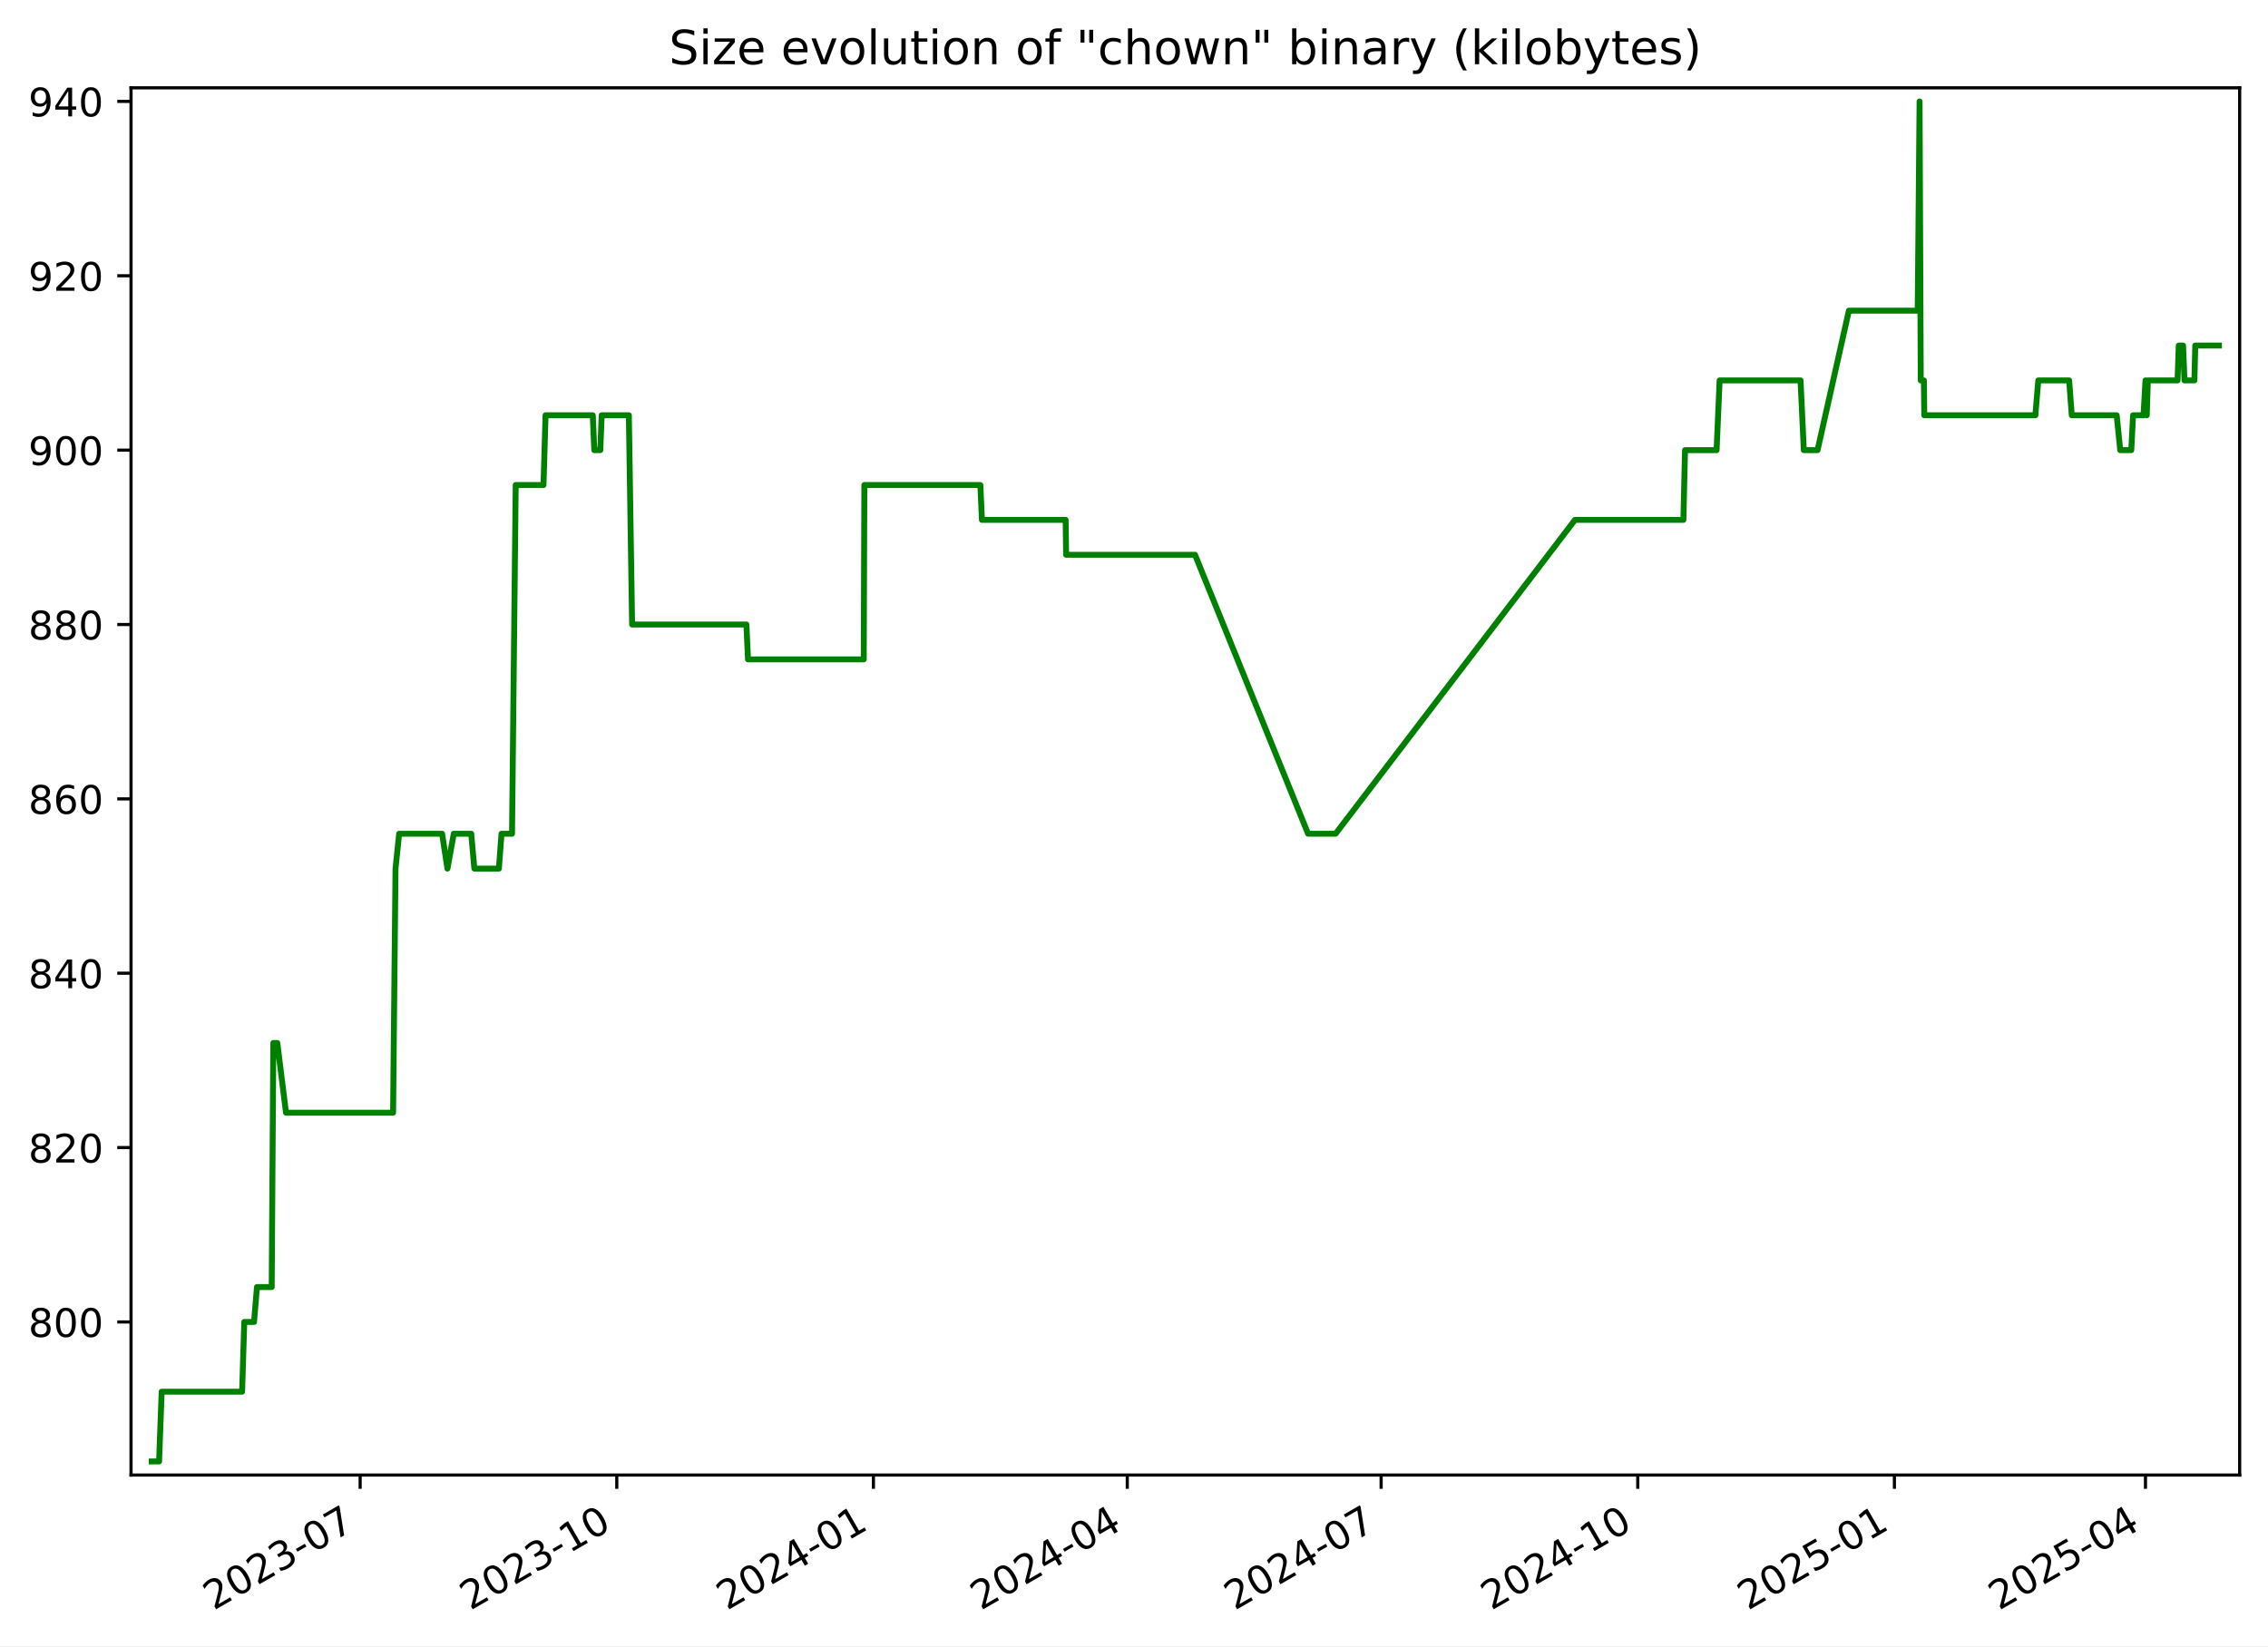
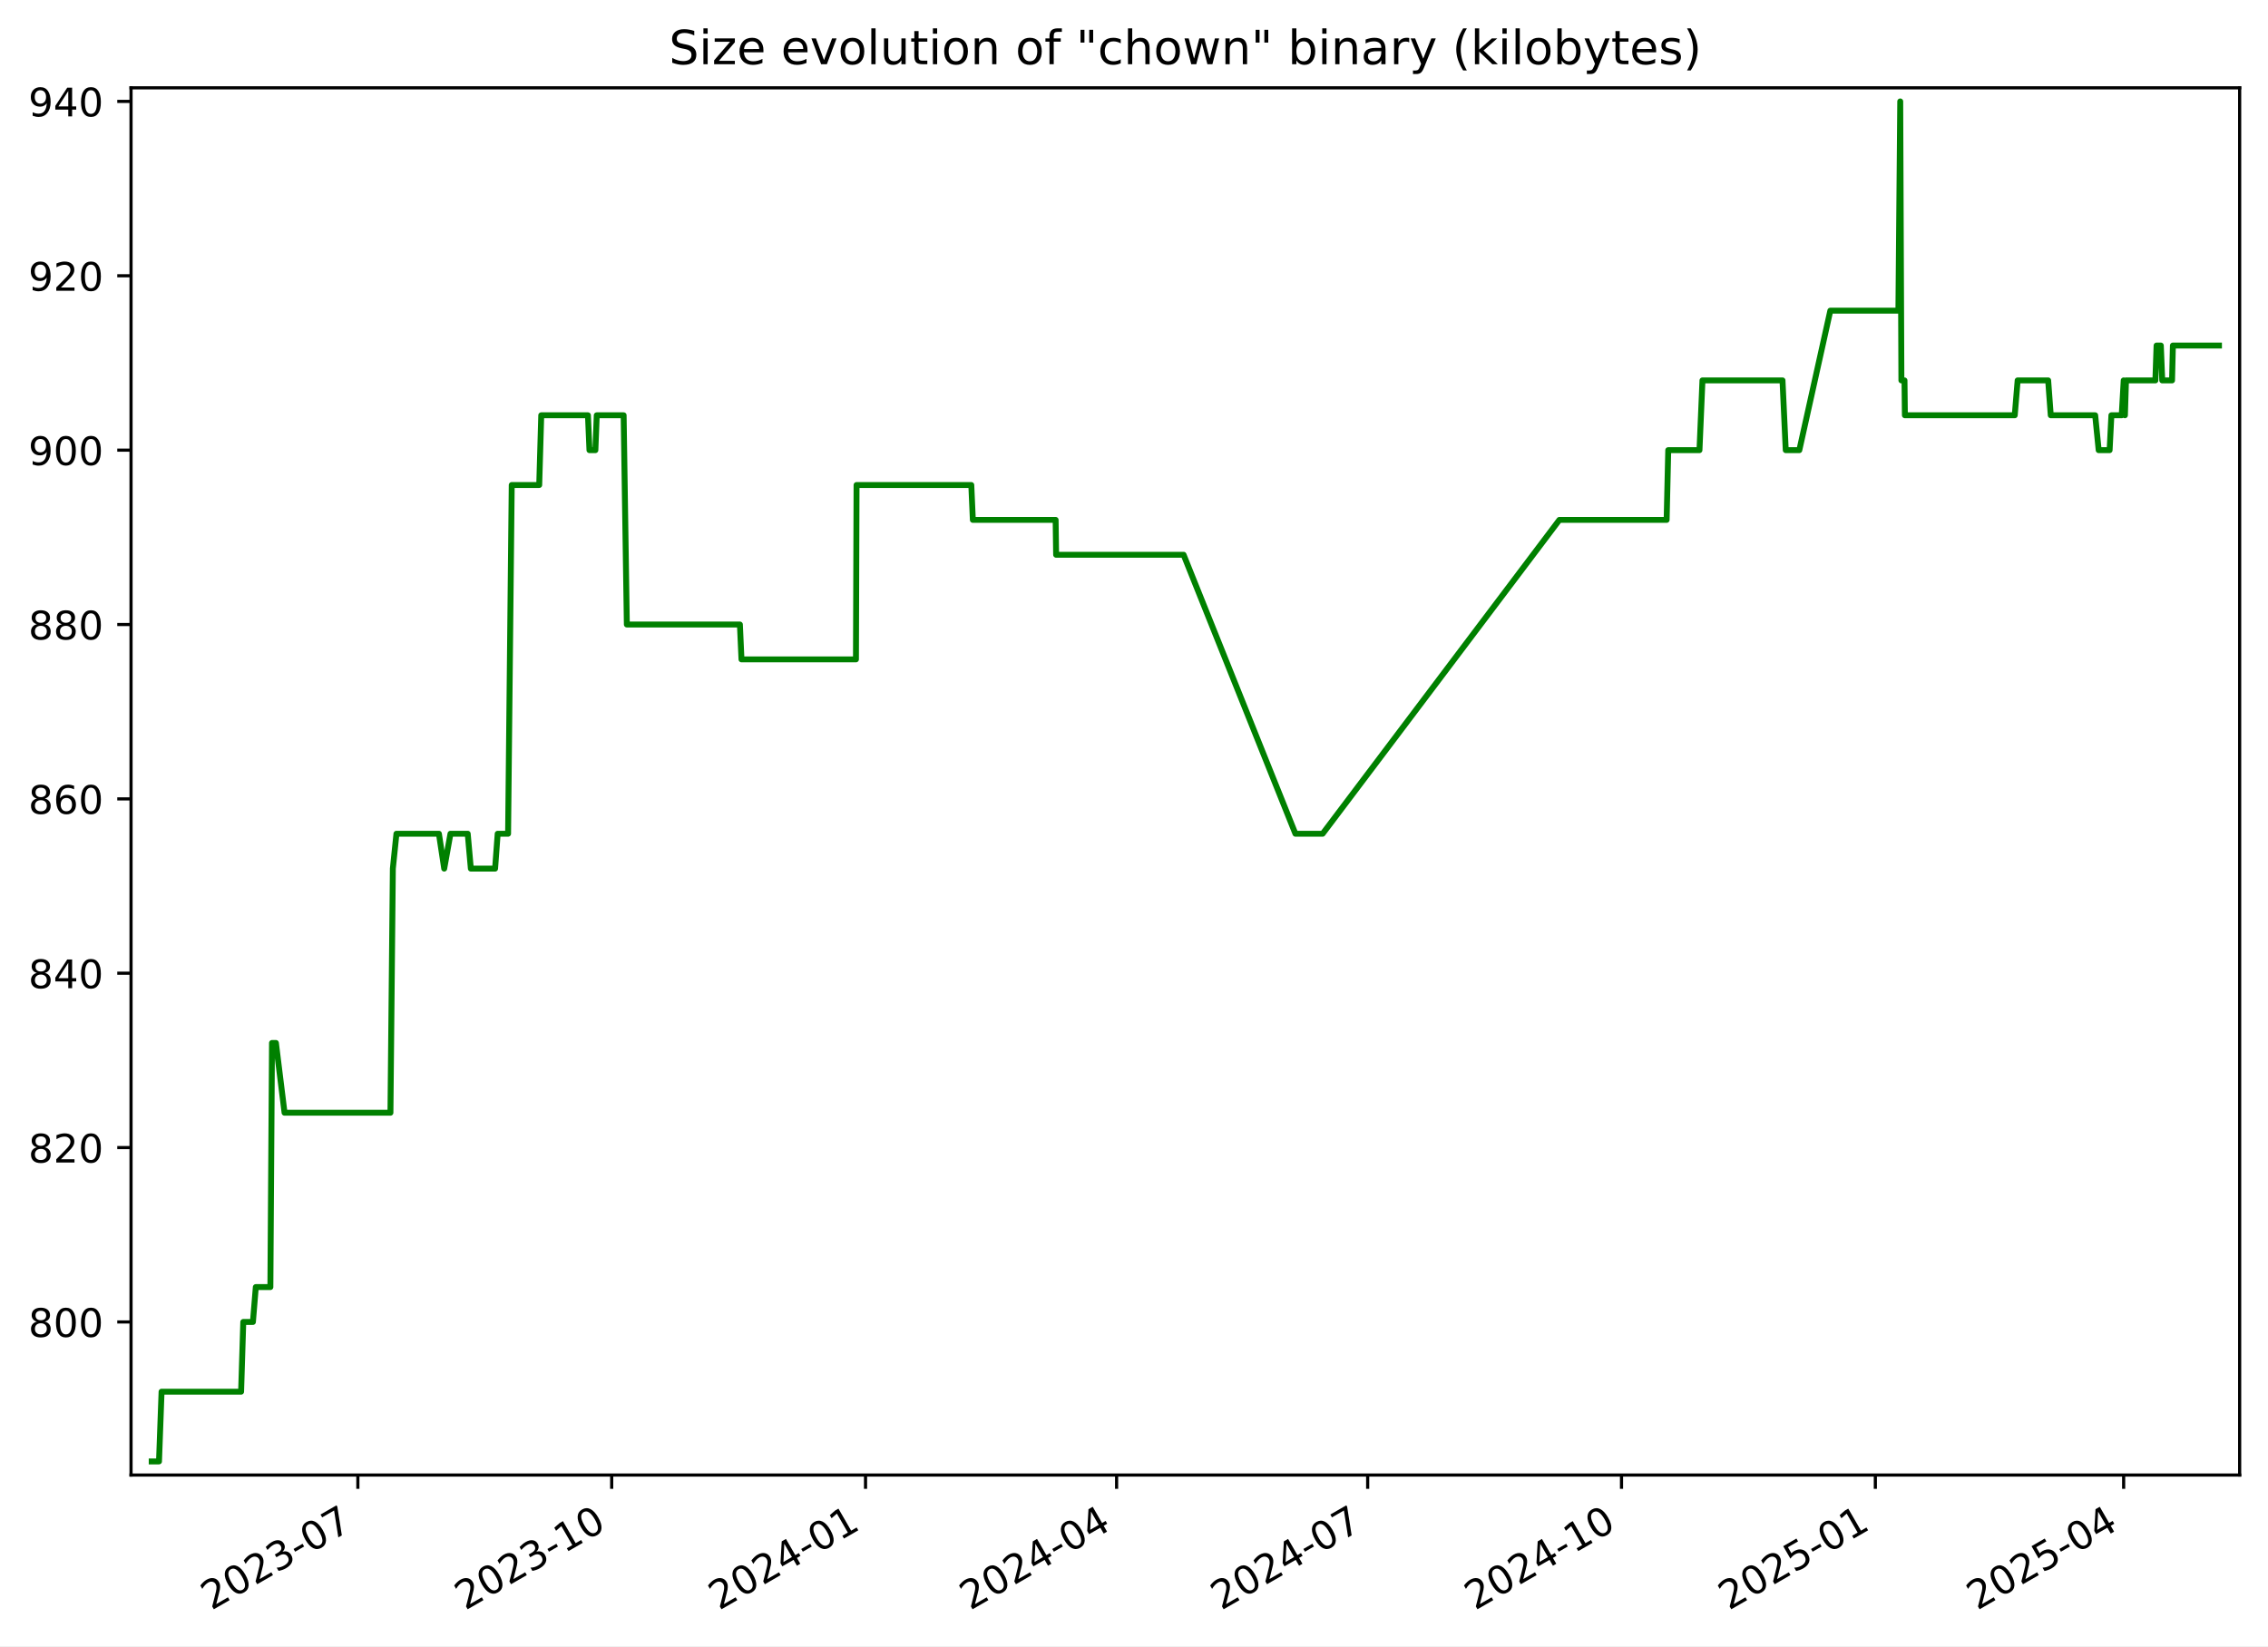
<svg xmlns="http://www.w3.org/2000/svg" xmlns:xlink="http://www.w3.org/1999/xlink" width="576.168pt" height="418.303pt" viewBox="0 0 576.168 418.303" version="1.1">
  <defs>
    <style type="text/css">*{stroke-linejoin: round; stroke-linecap: butt}</style>
  </defs>
  <g id="figure_1">
    <g id="patch_1">
      <path d="M -0 418.303  L 576.168 418.303  L 576.168 0  L -0 0  z " style="fill: #ffffff" />
    </g>
    <g id="axes_1">
      <g id="patch_2">
        <path d="M 33.288 374.83  L 568.967 374.83  L 568.967 22.318  L 33.288 22.318  z " style="fill: #ffffff" />
      </g>
      <g id="matplotlib.axis_1">
        <g id="xtick_1">
          <g id="line2d_1">
            <defs>
-               <path id="m6877cf5c81" d="M 0 0  L 0 3.5  " style="stroke: #000000; stroke-width: 0.8" />
+               <path id="meae7804348" d="M 0 0  L 0 3.5  " style="stroke: #000000; stroke-width: 0.8" />
            </defs>
            <g>
-               <use xlink:href="#m6877cf5c81" x="91.492" y="374.83" style="stroke: #000000; stroke-width: 0.8" />
+               <use xlink:href="#meae7804348" x="90.912" y="374.83" style="stroke: #000000; stroke-width: 0.8" />
            </g>
          </g>
          <g id="text_1">
-             <g transform="translate(54.26676 409.302) rotate(-30) scale(0.1 -0.1)">
+             <g transform="translate(53.6873 409.302) rotate(-30) scale(0.1 -0.1)">
              <defs>
                <path id="DejaVuSans-32" d="M 1228 531  L 3431 531  L 3431 0  L 469 0  L 469 531  Q 828 903 1448 1529  Q 2069 2156 2228 2338  Q 2531 2678 2651 2914  Q 2772 3150 2772 3378  Q 2772 3750 2511 3984  Q 2250 4219 1831 4219  Q 1534 4219 1204 4116  Q 875 4013 500 3803  L 500 4441  Q 881 4594 1212 4672  Q 1544 4750 1819 4750  Q 2544 4750 2975 4387  Q 3406 4025 3406 3419  Q 3406 3131 3298 2873  Q 3191 2616 2906 2266  Q 2828 2175 2409 1742  Q 1991 1309 1228 531  z " transform="scale(0.015625)" />
                <path id="DejaVuSans-30" d="M 2034 4250  Q 1547 4250 1301 3770  Q 1056 3291 1056 2328  Q 1056 1369 1301 889  Q 1547 409 2034 409  Q 2525 409 2770 889  Q 3016 1369 3016 2328  Q 3016 3291 2770 3770  Q 2525 4250 2034 4250  z M 2034 4750  Q 2819 4750 3233 4129  Q 3647 3509 3647 2328  Q 3647 1150 3233 529  Q 2819 -91 2034 -91  Q 1250 -91 836 529  Q 422 1150 422 2328  Q 422 3509 836 4129  Q 1250 4750 2034 4750  z " transform="scale(0.015625)" />
                <path id="DejaVuSans-33" d="M 2597 2516  Q 3050 2419 3304 2112  Q 3559 1806 3559 1356  Q 3559 666 3084 287  Q 2609 -91 1734 -91  Q 1441 -91 1130 -33  Q 819 25 488 141  L 488 750  Q 750 597 1062 519  Q 1375 441 1716 441  Q 2309 441 2620 675  Q 2931 909 2931 1356  Q 2931 1769 2642 2001  Q 2353 2234 1838 2234  L 1294 2234  L 1294 2753  L 1863 2753  Q 2328 2753 2575 2939  Q 2822 3125 2822 3475  Q 2822 3834 2567 4026  Q 2313 4219 1838 4219  Q 1578 4219 1281 4162  Q 984 4106 628 3988  L 628 4550  Q 988 4650 1302 4700  Q 1616 4750 1894 4750  Q 2613 4750 3031 4423  Q 3450 4097 3450 3541  Q 3450 3153 3228 2886  Q 3006 2619 2597 2516  z " transform="scale(0.015625)" />
                <path id="DejaVuSans-2d" d="M 313 2009  L 1997 2009  L 1997 1497  L 313 1497  L 313 2009  z " transform="scale(0.015625)" />
                <path id="DejaVuSans-37" d="M 525 4666  L 3525 4666  L 3525 4397  L 1831 0  L 1172 0  L 2766 4134  L 525 4134  L 525 4666  z " transform="scale(0.015625)" />
              </defs>
              <use xlink:href="#DejaVuSans-32" />
-               <use xlink:href="#DejaVuSans-30" transform="translate(63.62305 0)" />
-               <use xlink:href="#DejaVuSans-32" transform="translate(127.2461 0)" />
-               <use xlink:href="#DejaVuSans-33" transform="translate(190.8691 0)" />
-               <use xlink:href="#DejaVuSans-2d" transform="translate(254.4922 0)" />
-               <use xlink:href="#DejaVuSans-30" transform="translate(290.5762 0)" />
-               <use xlink:href="#DejaVuSans-37" transform="translate(354.1992 0)" />
+               <use xlink:href="#DejaVuSans-30" x="63.623" />
+               <use xlink:href="#DejaVuSans-32" x="127.246" />
+               <use xlink:href="#DejaVuSans-33" x="190.869" />
+               <use xlink:href="#DejaVuSans-2d" x="254.492" />
+               <use xlink:href="#DejaVuSans-30" x="290.576" />
+               <use xlink:href="#DejaVuSans-37" x="354.199" />
            </g>
          </g>
        </g>
        <g id="xtick_2">
          <g id="line2d_2">
            <g>
-               <use xlink:href="#m6877cf5c81" x="156.689" y="374.83" style="stroke: #000000; stroke-width: 0.8" />
+               <use xlink:href="#meae7804348" x="155.396" y="374.83" style="stroke: #000000; stroke-width: 0.8" />
            </g>
          </g>
          <g id="text_2">
-             <g transform="translate(119.4645 409.302) rotate(-30) scale(0.1 -0.1)">
+             <g transform="translate(118.1716 409.302) rotate(-30) scale(0.1 -0.1)">
              <defs>
                <path id="DejaVuSans-31" d="M 794 531  L 1825 531  L 1825 4091  L 703 3866  L 703 4441  L 1819 4666  L 2450 4666  L 2450 531  L 3481 531  L 3481 0  L 794 0  L 794 531  z " transform="scale(0.015625)" />
              </defs>
              <use xlink:href="#DejaVuSans-32" />
-               <use xlink:href="#DejaVuSans-30" transform="translate(63.62305 0)" />
-               <use xlink:href="#DejaVuSans-32" transform="translate(127.2461 0)" />
-               <use xlink:href="#DejaVuSans-33" transform="translate(190.8691 0)" />
-               <use xlink:href="#DejaVuSans-2d" transform="translate(254.4922 0)" />
-               <use xlink:href="#DejaVuSans-31" transform="translate(290.5762 0)" />
-               <use xlink:href="#DejaVuSans-30" transform="translate(354.1992 0)" />
+               <use xlink:href="#DejaVuSans-30" x="63.623" />
+               <use xlink:href="#DejaVuSans-32" x="127.246" />
+               <use xlink:href="#DejaVuSans-33" x="190.869" />
+               <use xlink:href="#DejaVuSans-2d" x="254.492" />
+               <use xlink:href="#DejaVuSans-31" x="290.576" />
+               <use xlink:href="#DejaVuSans-30" x="354.199" />
            </g>
          </g>
        </g>
        <g id="xtick_3">
          <g id="line2d_3">
            <g>
-               <use xlink:href="#m6877cf5c81" x="221.887" y="374.83" style="stroke: #000000; stroke-width: 0.8" />
+               <use xlink:href="#meae7804348" x="219.881" y="374.83" style="stroke: #000000; stroke-width: 0.8" />
            </g>
          </g>
          <g id="text_3">
-             <g transform="translate(184.6623 409.302) rotate(-30) scale(0.1 -0.1)">
+             <g transform="translate(182.6559 409.302) rotate(-30) scale(0.1 -0.1)">
              <defs>
                <path id="DejaVuSans-34" d="M 2419 4116  L 825 1625  L 2419 1625  L 2419 4116  z M 2253 4666  L 3047 4666  L 3047 1625  L 3713 1625  L 3713 1100  L 3047 1100  L 3047 0  L 2419 0  L 2419 1100  L 313 1100  L 313 1709  L 2253 4666  z " transform="scale(0.015625)" />
              </defs>
              <use xlink:href="#DejaVuSans-32" />
-               <use xlink:href="#DejaVuSans-30" transform="translate(63.62305 0)" />
-               <use xlink:href="#DejaVuSans-32" transform="translate(127.2461 0)" />
-               <use xlink:href="#DejaVuSans-34" transform="translate(190.8691 0)" />
-               <use xlink:href="#DejaVuSans-2d" transform="translate(254.4922 0)" />
-               <use xlink:href="#DejaVuSans-30" transform="translate(290.5762 0)" />
-               <use xlink:href="#DejaVuSans-31" transform="translate(354.1992 0)" />
+               <use xlink:href="#DejaVuSans-30" x="63.623" />
+               <use xlink:href="#DejaVuSans-32" x="127.246" />
+               <use xlink:href="#DejaVuSans-34" x="190.869" />
+               <use xlink:href="#DejaVuSans-2d" x="254.492" />
+               <use xlink:href="#DejaVuSans-30" x="290.576" />
+               <use xlink:href="#DejaVuSans-31" x="354.199" />
            </g>
          </g>
        </g>
        <g id="xtick_4">
          <g id="line2d_4">
            <g>
-               <use xlink:href="#m6877cf5c81" x="286.376" y="374.83" style="stroke: #000000; stroke-width: 0.8" />
+               <use xlink:href="#meae7804348" x="283.664" y="374.83" style="stroke: #000000; stroke-width: 0.8" />
            </g>
          </g>
          <g id="text_4">
-             <g transform="translate(249.1513 409.302) rotate(-30) scale(0.1 -0.1)">
-               <use xlink:href="#DejaVuSans-32" />
-               <use xlink:href="#DejaVuSans-30" transform="translate(63.62305 0)" />
-               <use xlink:href="#DejaVuSans-32" transform="translate(127.2461 0)" />
-               <use xlink:href="#DejaVuSans-34" transform="translate(190.8691 0)" />
-               <use xlink:href="#DejaVuSans-2d" transform="translate(254.4922 0)" />
-               <use xlink:href="#DejaVuSans-30" transform="translate(290.5762 0)" />
-               <use xlink:href="#DejaVuSans-34" transform="translate(354.1992 0)" />
+             <g transform="translate(246.4392 409.302) rotate(-30) scale(0.1 -0.1)">
+               <use xlink:href="#DejaVuSans-32" />
+               <use xlink:href="#DejaVuSans-30" x="63.623" />
+               <use xlink:href="#DejaVuSans-32" x="127.246" />
+               <use xlink:href="#DejaVuSans-34" x="190.869" />
+               <use xlink:href="#DejaVuSans-2d" x="254.492" />
+               <use xlink:href="#DejaVuSans-30" x="290.576" />
+               <use xlink:href="#DejaVuSans-34" x="354.199" />
            </g>
          </g>
        </g>
        <g id="xtick_5">
          <g id="line2d_5">
            <g>
-               <use xlink:href="#m6877cf5c81" x="350.865" y="374.83" style="stroke: #000000; stroke-width: 0.8" />
+               <use xlink:href="#meae7804348" x="347.447" y="374.83" style="stroke: #000000; stroke-width: 0.8" />
            </g>
          </g>
          <g id="text_5">
-             <g transform="translate(313.6404 409.302) rotate(-30) scale(0.1 -0.1)">
-               <use xlink:href="#DejaVuSans-32" />
-               <use xlink:href="#DejaVuSans-30" transform="translate(63.62305 0)" />
-               <use xlink:href="#DejaVuSans-32" transform="translate(127.2461 0)" />
-               <use xlink:href="#DejaVuSans-34" transform="translate(190.8691 0)" />
-               <use xlink:href="#DejaVuSans-2d" transform="translate(254.4922 0)" />
-               <use xlink:href="#DejaVuSans-30" transform="translate(290.5762 0)" />
-               <use xlink:href="#DejaVuSans-37" transform="translate(354.1992 0)" />
+             <g transform="translate(310.2226 409.302) rotate(-30) scale(0.1 -0.1)">
+               <use xlink:href="#DejaVuSans-32" />
+               <use xlink:href="#DejaVuSans-30" x="63.623" />
+               <use xlink:href="#DejaVuSans-32" x="127.246" />
+               <use xlink:href="#DejaVuSans-34" x="190.869" />
+               <use xlink:href="#DejaVuSans-2d" x="254.492" />
+               <use xlink:href="#DejaVuSans-30" x="290.576" />
+               <use xlink:href="#DejaVuSans-37" x="354.199" />
            </g>
          </g>
        </g>
        <g id="xtick_6">
          <g id="line2d_6">
            <g>
-               <use xlink:href="#m6877cf5c81" x="416.063" y="374.83" style="stroke: #000000; stroke-width: 0.8" />
+               <use xlink:href="#meae7804348" x="411.932" y="374.83" style="stroke: #000000; stroke-width: 0.8" />
            </g>
          </g>
          <g id="text_6">
-             <g transform="translate(378.8382 409.302) rotate(-30) scale(0.1 -0.1)">
-               <use xlink:href="#DejaVuSans-32" />
-               <use xlink:href="#DejaVuSans-30" transform="translate(63.62305 0)" />
-               <use xlink:href="#DejaVuSans-32" transform="translate(127.2461 0)" />
-               <use xlink:href="#DejaVuSans-34" transform="translate(190.8691 0)" />
-               <use xlink:href="#DejaVuSans-2d" transform="translate(254.4922 0)" />
-               <use xlink:href="#DejaVuSans-31" transform="translate(290.5762 0)" />
-               <use xlink:href="#DejaVuSans-30" transform="translate(354.1992 0)" />
+             <g transform="translate(374.7069 409.302) rotate(-30) scale(0.1 -0.1)">
+               <use xlink:href="#DejaVuSans-32" />
+               <use xlink:href="#DejaVuSans-30" x="63.623" />
+               <use xlink:href="#DejaVuSans-32" x="127.246" />
+               <use xlink:href="#DejaVuSans-34" x="190.869" />
+               <use xlink:href="#DejaVuSans-2d" x="254.492" />
+               <use xlink:href="#DejaVuSans-31" x="290.576" />
+               <use xlink:href="#DejaVuSans-30" x="354.199" />
            </g>
          </g>
        </g>
        <g id="xtick_7">
          <g id="line2d_7">
            <g>
-               <use xlink:href="#m6877cf5c81" x="481.261" y="374.83" style="stroke: #000000; stroke-width: 0.8" />
+               <use xlink:href="#meae7804348" x="476.416" y="374.83" style="stroke: #000000; stroke-width: 0.8" />
            </g>
          </g>
          <g id="text_7">
-             <g transform="translate(444.0359 409.302) rotate(-30) scale(0.1 -0.1)">
+             <g transform="translate(439.1912 409.302) rotate(-30) scale(0.1 -0.1)">
              <defs>
                <path id="DejaVuSans-35" d="M 691 4666  L 3169 4666  L 3169 4134  L 1269 4134  L 1269 2991  Q 1406 3038 1543 3061  Q 1681 3084 1819 3084  Q 2600 3084 3056 2656  Q 3513 2228 3513 1497  Q 3513 744 3044 326  Q 2575 -91 1722 -91  Q 1428 -91 1123 -41  Q 819 9 494 109  L 494 744  Q 775 591 1075 516  Q 1375 441 1709 441  Q 2250 441 2565 725  Q 2881 1009 2881 1497  Q 2881 1984 2565 2268  Q 2250 2553 1709 2553  Q 1456 2553 1204 2497  Q 953 2441 691 2322  L 691 4666  z " transform="scale(0.015625)" />
              </defs>
              <use xlink:href="#DejaVuSans-32" />
-               <use xlink:href="#DejaVuSans-30" transform="translate(63.62305 0)" />
-               <use xlink:href="#DejaVuSans-32" transform="translate(127.2461 0)" />
-               <use xlink:href="#DejaVuSans-35" transform="translate(190.8691 0)" />
-               <use xlink:href="#DejaVuSans-2d" transform="translate(254.4922 0)" />
-               <use xlink:href="#DejaVuSans-30" transform="translate(290.5762 0)" />
-               <use xlink:href="#DejaVuSans-31" transform="translate(354.1992 0)" />
+               <use xlink:href="#DejaVuSans-30" x="63.623" />
+               <use xlink:href="#DejaVuSans-32" x="127.246" />
+               <use xlink:href="#DejaVuSans-35" x="190.869" />
+               <use xlink:href="#DejaVuSans-2d" x="254.492" />
+               <use xlink:href="#DejaVuSans-30" x="290.576" />
+               <use xlink:href="#DejaVuSans-31" x="354.199" />
            </g>
          </g>
        </g>
        <g id="xtick_8">
          <g id="line2d_8">
            <g>
-               <use xlink:href="#m6877cf5c81" x="545.041" y="374.83" style="stroke: #000000; stroke-width: 0.8" />
+               <use xlink:href="#meae7804348" x="539.498" y="374.83" style="stroke: #000000; stroke-width: 0.8" />
            </g>
          </g>
          <g id="text_8">
-             <g transform="translate(507.8163 409.302) rotate(-30) scale(0.1 -0.1)">
-               <use xlink:href="#DejaVuSans-32" />
-               <use xlink:href="#DejaVuSans-30" transform="translate(63.62305 0)" />
-               <use xlink:href="#DejaVuSans-32" transform="translate(127.2461 0)" />
-               <use xlink:href="#DejaVuSans-35" transform="translate(190.8691 0)" />
-               <use xlink:href="#DejaVuSans-2d" transform="translate(254.4922 0)" />
-               <use xlink:href="#DejaVuSans-30" transform="translate(290.5762 0)" />
-               <use xlink:href="#DejaVuSans-34" transform="translate(354.1992 0)" />
+             <g transform="translate(502.2736 409.302) rotate(-30) scale(0.1 -0.1)">
+               <use xlink:href="#DejaVuSans-32" />
+               <use xlink:href="#DejaVuSans-30" x="63.623" />
+               <use xlink:href="#DejaVuSans-32" x="127.246" />
+               <use xlink:href="#DejaVuSans-35" x="190.869" />
+               <use xlink:href="#DejaVuSans-2d" x="254.492" />
+               <use xlink:href="#DejaVuSans-30" x="290.576" />
+               <use xlink:href="#DejaVuSans-34" x="354.199" />
            </g>
          </g>
        </g>
      </g>
      <g id="matplotlib.axis_2">
        <g id="ytick_1">
          <g id="line2d_9">
            <defs>
-               <path id="mb7f93734bf" d="M 0 0  L -3.5 0  " style="stroke: #000000; stroke-width: 0.8" />
+               <path id="m759aba81e3" d="M 0 0  L -3.5 0  " style="stroke: #000000; stroke-width: 0.8" />
            </defs>
            <g>
-               <use xlink:href="#mb7f93734bf" x="33.288" y="335.928" style="stroke: #000000; stroke-width: 0.8" />
+               <use xlink:href="#m759aba81e3" x="33.288" y="335.928" style="stroke: #000000; stroke-width: 0.8" />
            </g>
          </g>
          <g id="text_9">
            <g transform="translate(7.2 339.7272) scale(0.1 -0.1)">
              <defs>
                <path id="DejaVuSans-38" d="M 2034 2216  Q 1584 2216 1326 1975  Q 1069 1734 1069 1313  Q 1069 891 1326 650  Q 1584 409 2034 409  Q 2484 409 2743 651  Q 3003 894 3003 1313  Q 3003 1734 2745 1975  Q 2488 2216 2034 2216  z M 1403 2484  Q 997 2584 770 2862  Q 544 3141 544 3541  Q 544 4100 942 4425  Q 1341 4750 2034 4750  Q 2731 4750 3128 4425  Q 3525 4100 3525 3541  Q 3525 3141 3298 2862  Q 3072 2584 2669 2484  Q 3125 2378 3379 2068  Q 3634 1759 3634 1313  Q 3634 634 3220 271  Q 2806 -91 2034 -91  Q 1263 -91 848 271  Q 434 634 434 1313  Q 434 1759 690 2068  Q 947 2378 1403 2484  z M 1172 3481  Q 1172 3119 1398 2916  Q 1625 2713 2034 2713  Q 2441 2713 2670 2916  Q 2900 3119 2900 3481  Q 2900 3844 2670 4047  Q 2441 4250 2034 4250  Q 1625 4250 1398 4047  Q 1172 3844 1172 3481  z " transform="scale(0.015625)" />
              </defs>
              <use xlink:href="#DejaVuSans-38" />
-               <use xlink:href="#DejaVuSans-30" transform="translate(63.62305 0)" />
-               <use xlink:href="#DejaVuSans-30" transform="translate(127.2461 0)" />
+               <use xlink:href="#DejaVuSans-30" x="63.623" />
+               <use xlink:href="#DejaVuSans-30" x="127.246" />
            </g>
          </g>
        </g>
        <g id="ytick_2">
          <g id="line2d_10">
            <g>
-               <use xlink:href="#mb7f93734bf" x="33.288" y="291.62" style="stroke: #000000; stroke-width: 0.8" />
+               <use xlink:href="#m759aba81e3" x="33.288" y="291.62" style="stroke: #000000; stroke-width: 0.8" />
            </g>
          </g>
          <g id="text_10">
            <g transform="translate(7.2 295.4195) scale(0.1 -0.1)">
              <use xlink:href="#DejaVuSans-38" />
-               <use xlink:href="#DejaVuSans-32" transform="translate(63.62305 0)" />
-               <use xlink:href="#DejaVuSans-30" transform="translate(127.2461 0)" />
+               <use xlink:href="#DejaVuSans-32" x="63.623" />
+               <use xlink:href="#DejaVuSans-30" x="127.246" />
            </g>
          </g>
        </g>
        <g id="ytick_3">
          <g id="line2d_11">
            <g>
-               <use xlink:href="#mb7f93734bf" x="33.288" y="247.313" style="stroke: #000000; stroke-width: 0.8" />
+               <use xlink:href="#m759aba81e3" x="33.288" y="247.313" style="stroke: #000000; stroke-width: 0.8" />
            </g>
          </g>
          <g id="text_11">
            <g transform="translate(7.2 251.1118) scale(0.1 -0.1)">
              <use xlink:href="#DejaVuSans-38" />
-               <use xlink:href="#DejaVuSans-34" transform="translate(63.62305 0)" />
-               <use xlink:href="#DejaVuSans-30" transform="translate(127.2461 0)" />
+               <use xlink:href="#DejaVuSans-34" x="63.623" />
+               <use xlink:href="#DejaVuSans-30" x="127.246" />
            </g>
          </g>
        </g>
        <g id="ytick_4">
          <g id="line2d_12">
            <g>
-               <use xlink:href="#mb7f93734bf" x="33.288" y="203.005" style="stroke: #000000; stroke-width: 0.8" />
+               <use xlink:href="#m759aba81e3" x="33.288" y="203.005" style="stroke: #000000; stroke-width: 0.8" />
            </g>
          </g>
          <g id="text_12">
            <g transform="translate(7.2 206.8041) scale(0.1 -0.1)">
              <defs>
                <path id="DejaVuSans-36" d="M 2113 2584  Q 1688 2584 1439 2293  Q 1191 2003 1191 1497  Q 1191 994 1439 701  Q 1688 409 2113 409  Q 2538 409 2786 701  Q 3034 994 3034 1497  Q 3034 2003 2786 2293  Q 2538 2584 2113 2584  z M 3366 4563  L 3366 3988  Q 3128 4100 2886 4159  Q 2644 4219 2406 4219  Q 1781 4219 1451 3797  Q 1122 3375 1075 2522  Q 1259 2794 1537 2939  Q 1816 3084 2150 3084  Q 2853 3084 3261 2657  Q 3669 2231 3669 1497  Q 3669 778 3244 343  Q 2819 -91 2113 -91  Q 1303 -91 875 529  Q 447 1150 447 2328  Q 447 3434 972 4092  Q 1497 4750 2381 4750  Q 2619 4750 2861 4703  Q 3103 4656 3366 4563  z " transform="scale(0.015625)" />
              </defs>
              <use xlink:href="#DejaVuSans-38" />
-               <use xlink:href="#DejaVuSans-36" transform="translate(63.62305 0)" />
-               <use xlink:href="#DejaVuSans-30" transform="translate(127.2461 0)" />
+               <use xlink:href="#DejaVuSans-36" x="63.623" />
+               <use xlink:href="#DejaVuSans-30" x="127.246" />
            </g>
          </g>
        </g>
        <g id="ytick_5">
          <g id="line2d_13">
            <g>
-               <use xlink:href="#mb7f93734bf" x="33.288" y="158.697" style="stroke: #000000; stroke-width: 0.8" />
+               <use xlink:href="#m759aba81e3" x="33.288" y="158.697" style="stroke: #000000; stroke-width: 0.8" />
            </g>
          </g>
          <g id="text_13">
            <g transform="translate(7.2 162.4964) scale(0.1 -0.1)">
              <use xlink:href="#DejaVuSans-38" />
-               <use xlink:href="#DejaVuSans-38" transform="translate(63.62305 0)" />
-               <use xlink:href="#DejaVuSans-30" transform="translate(127.2461 0)" />
+               <use xlink:href="#DejaVuSans-38" x="63.623" />
+               <use xlink:href="#DejaVuSans-30" x="127.246" />
            </g>
          </g>
        </g>
        <g id="ytick_6">
          <g id="line2d_14">
            <g>
-               <use xlink:href="#mb7f93734bf" x="33.288" y="114.39" style="stroke: #000000; stroke-width: 0.8" />
+               <use xlink:href="#m759aba81e3" x="33.288" y="114.39" style="stroke: #000000; stroke-width: 0.8" />
            </g>
          </g>
          <g id="text_14">
            <g transform="translate(7.2 118.1887) scale(0.1 -0.1)">
              <defs>
                <path id="DejaVuSans-39" d="M 703 97  L 703 672  Q 941 559 1184 500  Q 1428 441 1663 441  Q 2288 441 2617 861  Q 2947 1281 2994 2138  Q 2813 1869 2534 1725  Q 2256 1581 1919 1581  Q 1219 1581 811 2004  Q 403 2428 403 3163  Q 403 3881 828 4315  Q 1253 4750 1959 4750  Q 2769 4750 3195 4129  Q 3622 3509 3622 2328  Q 3622 1225 3098 567  Q 2575 -91 1691 -91  Q 1453 -91 1209 -44  Q 966 3 703 97  z M 1959 2075  Q 2384 2075 2632 2365  Q 2881 2656 2881 3163  Q 2881 3666 2632 3958  Q 2384 4250 1959 4250  Q 1534 4250 1286 3958  Q 1038 3666 1038 3163  Q 1038 2656 1286 2365  Q 1534 2075 1959 2075  z " transform="scale(0.015625)" />
              </defs>
              <use xlink:href="#DejaVuSans-39" />
-               <use xlink:href="#DejaVuSans-30" transform="translate(63.62305 0)" />
-               <use xlink:href="#DejaVuSans-30" transform="translate(127.2461 0)" />
+               <use xlink:href="#DejaVuSans-30" x="63.623" />
+               <use xlink:href="#DejaVuSans-30" x="127.246" />
            </g>
          </g>
        </g>
        <g id="ytick_7">
          <g id="line2d_15">
            <g>
-               <use xlink:href="#mb7f93734bf" x="33.288" y="70.082" style="stroke: #000000; stroke-width: 0.8" />
+               <use xlink:href="#m759aba81e3" x="33.288" y="70.082" style="stroke: #000000; stroke-width: 0.8" />
            </g>
          </g>
          <g id="text_15">
            <g transform="translate(7.2 73.88104) scale(0.1 -0.1)">
              <use xlink:href="#DejaVuSans-39" />
-               <use xlink:href="#DejaVuSans-32" transform="translate(63.62305 0)" />
-               <use xlink:href="#DejaVuSans-30" transform="translate(127.2461 0)" />
+               <use xlink:href="#DejaVuSans-32" x="63.623" />
+               <use xlink:href="#DejaVuSans-30" x="127.246" />
            </g>
          </g>
        </g>
        <g id="ytick_8">
          <g id="line2d_16">
            <g>
-               <use xlink:href="#mb7f93734bf" x="33.288" y="25.774" style="stroke: #000000; stroke-width: 0.8" />
+               <use xlink:href="#m759aba81e3" x="33.288" y="25.774" style="stroke: #000000; stroke-width: 0.8" />
            </g>
          </g>
          <g id="text_16">
            <g transform="translate(7.2 29.57334) scale(0.1 -0.1)">
              <use xlink:href="#DejaVuSans-39" />
-               <use xlink:href="#DejaVuSans-34" transform="translate(63.62305 0)" />
-               <use xlink:href="#DejaVuSans-30" transform="translate(127.2461 0)" />
+               <use xlink:href="#DejaVuSans-34" x="63.623" />
+               <use xlink:href="#DejaVuSans-30" x="127.246" />
            </g>
          </g>
        </g>
      </g>
      <g id="line2d_17">
-         <path d="M 38.539 371.374  L 40.415 371.374  L 41.071 353.651  L 61.503 353.651  L 62.059 335.928  L 64.541 335.928  L 65.278 327.066  L 69.022 327.066  L 69.437 265.036  L 70.449 265.036  L 72.658 282.759  L 99.861 282.759  L 100.478 220.728  L 101.4 211.866  L 112.312 211.866  L 113.67 220.728  L 115.277 211.866  L 119.71 211.866  L 120.511 220.728  L 126.741 220.728  L 127.405 211.866  L 130.078 211.866  L 131.011 123.251  L 138.073 123.251  L 138.593 105.528  L 150.59 105.528  L 150.976 114.39  L 152.5 114.39  L 152.851 105.528  L 159.758 105.528  L 160.58 158.697  L 189.62 158.697  L 190.026 167.559  L 219.428 167.559  L 219.581 123.251  L 249.054 123.251  L 249.452 132.113  L 270.716 132.113  L 270.842 140.974  L 303.583 140.974  L 332.306 211.866  L 339.295 211.866  L 400.107 132.113  L 427.654 132.113  L 428.067 114.39  L 436.089 114.39  L 436.855 96.666  L 457.415 96.666  L 458.247 114.39  L 461.736 114.39  L 469.696 78.943  L 487.182 78.943  L 487.655 25.774  L 487.952 96.666  L 488.75 96.666  L 488.851 105.528  L 517.069 105.528  L 517.813 96.666  L 525.65 96.666  L 526.317 105.528  L 537.73 105.528  L 538.626 114.39  L 541.436 114.39  L 541.891 105.528  L 544.542 105.528  L 545.053 96.666  L 545.368 105.528  L 545.641 96.666  L 553.19 96.666  L 553.496 87.805  L 554.591 87.805  L 554.952 96.666  L 557.472 96.666  L 557.689 87.805  L 563.716 87.805  L 563.716 87.805  " clip-path="url(#p3b1dabe784)" style="fill: none; stroke: #008000; stroke-width: 1.5; stroke-linecap: square" />
+         <path d="M 38.539 371.374  L 40.395 371.374  L 41.044 353.651  L 61.251 353.651  L 61.802 335.928  L 64.256 335.928  L 64.985 327.066  L 68.688 327.066  L 69.098 265.036  L 70.1 265.036  L 72.285 282.759  L 99.19 282.759  L 99.8 220.728  L 100.712 211.866  L 111.505 211.866  L 112.848 220.728  L 114.437 211.866  L 118.822 211.866  L 119.614 220.728  L 125.775 220.728  L 126.432 211.866  L 129.076 211.866  L 129.999 123.251  L 136.984 123.251  L 137.498 105.528  L 149.364 105.528  L 149.746 114.39  L 151.253 114.39  L 151.6 105.528  L 158.432 105.528  L 159.244 158.697  L 187.967 158.697  L 188.368 167.559  L 217.448 167.559  L 217.6 123.251  L 246.751 123.251  L 247.144 132.113  L 268.176 132.113  L 268.3 140.974  L 300.683 140.974  L 329.092 211.866  L 336.003 211.866  L 396.151 132.113  L 423.396 132.113  L 423.804 114.39  L 431.739 114.39  L 432.496 96.666  L 452.832 96.666  L 453.654 114.39  L 457.105 114.39  L 464.978 78.943  L 482.272 78.943  L 482.74 25.774  L 483.034 96.666  L 483.824 96.666  L 483.923 105.528  L 511.832 105.528  L 512.568 96.666  L 520.32 96.666  L 520.979 105.528  L 532.267 105.528  L 533.153 114.39  L 535.933 114.39  L 536.383 105.528  L 539.005 105.528  L 539.51 96.666  L 539.822 105.528  L 540.092 96.666  L 547.558 96.666  L 547.861 87.805  L 548.944 87.805  L 549.301 96.666  L 551.793 96.666  L 552.007 87.805  L 563.716 87.805  L 563.716 87.805  " clip-path="url(#p98e0bbd3e7)" style="fill: none; stroke: #008000; stroke-width: 1.5; stroke-linecap: square" />
      </g>
      <g id="patch_3">
        <path d="M 33.288 374.83  L 33.288 22.318  " style="fill: none; stroke: #000000; stroke-width: 0.8; stroke-linejoin: miter; stroke-linecap: square" />
      </g>
      <g id="patch_4">
        <path d="M 568.967 374.83  L 568.967 22.318  " style="fill: none; stroke: #000000; stroke-width: 0.8; stroke-linejoin: miter; stroke-linecap: square" />
      </g>
      <g id="patch_5">
        <path d="M 33.288 374.83  L 568.967 374.83  " style="fill: none; stroke: #000000; stroke-width: 0.8; stroke-linejoin: miter; stroke-linecap: square" />
      </g>
      <g id="patch_6">
        <path d="M 33.288 22.318  L 568.967 22.318  " style="fill: none; stroke: #000000; stroke-width: 0.8; stroke-linejoin: miter; stroke-linecap: square" />
      </g>
      <g id="text_17">
        <g transform="translate(169.9497 16.31812) scale(0.12 -0.12)">
          <defs>
            <path id="DejaVuSans-53" d="M 3425 4513  L 3425 3897  Q 3066 4069 2747 4153  Q 2428 4238 2131 4238  Q 1616 4238 1336 4038  Q 1056 3838 1056 3469  Q 1056 3159 1242 3001  Q 1428 2844 1947 2747  L 2328 2669  Q 3034 2534 3370 2195  Q 3706 1856 3706 1288  Q 3706 609 3251 259  Q 2797 -91 1919 -91  Q 1588 -91 1214 -16  Q 841 59 441 206  L 441 856  Q 825 641 1194 531  Q 1563 422 1919 422  Q 2459 422 2753 634  Q 3047 847 3047 1241  Q 3047 1584 2836 1778  Q 2625 1972 2144 2069  L 1759 2144  Q 1053 2284 737 2584  Q 422 2884 422 3419  Q 422 4038 858 4394  Q 1294 4750 2059 4750  Q 2388 4750 2728 4690  Q 3069 4631 3425 4513  z " transform="scale(0.015625)" />
            <path id="DejaVuSans-69" d="M 603 3500  L 1178 3500  L 1178 0  L 603 0  L 603 3500  z M 603 4863  L 1178 4863  L 1178 4134  L 603 4134  L 603 4863  z " transform="scale(0.015625)" />
            <path id="DejaVuSans-7a" d="M 353 3500  L 3084 3500  L 3084 2975  L 922 459  L 3084 459  L 3084 0  L 275 0  L 275 525  L 2438 3041  L 353 3041  L 353 3500  z " transform="scale(0.015625)" />
            <path id="DejaVuSans-65" d="M 3597 1894  L 3597 1613  L 953 1613  Q 991 1019 1311 708  Q 1631 397 2203 397  Q 2534 397 2845 478  Q 3156 559 3463 722  L 3463 178  Q 3153 47 2828 -22  Q 2503 -91 2169 -91  Q 1331 -91 842 396  Q 353 884 353 1716  Q 353 2575 817 3079  Q 1281 3584 2069 3584  Q 2775 3584 3186 3129  Q 3597 2675 3597 1894  z M 3022 2063  Q 3016 2534 2758 2815  Q 2500 3097 2075 3097  Q 1594 3097 1305 2825  Q 1016 2553 972 2059  L 3022 2063  z " transform="scale(0.015625)" />
            <path id="DejaVuSans-20" transform="scale(0.015625)" />
            <path id="DejaVuSans-76" d="M 191 3500  L 800 3500  L 1894 563  L 2988 3500  L 3597 3500  L 2284 0  L 1503 0  L 191 3500  z " transform="scale(0.015625)" />
            <path id="DejaVuSans-6f" d="M 1959 3097  Q 1497 3097 1228 2736  Q 959 2375 959 1747  Q 959 1119 1226 758  Q 1494 397 1959 397  Q 2419 397 2687 759  Q 2956 1122 2956 1747  Q 2956 2369 2687 2733  Q 2419 3097 1959 3097  z M 1959 3584  Q 2709 3584 3137 3096  Q 3566 2609 3566 1747  Q 3566 888 3137 398  Q 2709 -91 1959 -91  Q 1206 -91 779 398  Q 353 888 353 1747  Q 353 2609 779 3096  Q 1206 3584 1959 3584  z " transform="scale(0.015625)" />
            <path id="DejaVuSans-6c" d="M 603 4863  L 1178 4863  L 1178 0  L 603 0  L 603 4863  z " transform="scale(0.015625)" />
            <path id="DejaVuSans-75" d="M 544 1381  L 544 3500  L 1119 3500  L 1119 1403  Q 1119 906 1312 657  Q 1506 409 1894 409  Q 2359 409 2629 706  Q 2900 1003 2900 1516  L 2900 3500  L 3475 3500  L 3475 0  L 2900 0  L 2900 538  Q 2691 219 2414 64  Q 2138 -91 1772 -91  Q 1169 -91 856 284  Q 544 659 544 1381  z M 1991 3584  L 1991 3584  z " transform="scale(0.015625)" />
            <path id="DejaVuSans-74" d="M 1172 4494  L 1172 3500  L 2356 3500  L 2356 3053  L 1172 3053  L 1172 1153  Q 1172 725 1289 603  Q 1406 481 1766 481  L 2356 481  L 2356 0  L 1766 0  Q 1100 0 847 248  Q 594 497 594 1153  L 594 3053  L 172 3053  L 172 3500  L 594 3500  L 594 4494  L 1172 4494  z " transform="scale(0.015625)" />
            <path id="DejaVuSans-6e" d="M 3513 2113  L 3513 0  L 2938 0  L 2938 2094  Q 2938 2591 2744 2837  Q 2550 3084 2163 3084  Q 1697 3084 1428 2787  Q 1159 2491 1159 1978  L 1159 0  L 581 0  L 581 3500  L 1159 3500  L 1159 2956  Q 1366 3272 1645 3428  Q 1925 3584 2291 3584  Q 2894 3584 3203 3211  Q 3513 2838 3513 2113  z " transform="scale(0.015625)" />
            <path id="DejaVuSans-66" d="M 2375 4863  L 2375 4384  L 1825 4384  Q 1516 4384 1395 4259  Q 1275 4134 1275 3809  L 1275 3500  L 2222 3500  L 2222 3053  L 1275 3053  L 1275 0  L 697 0  L 697 3053  L 147 3053  L 147 3500  L 697 3500  L 697 3744  Q 697 4328 969 4595  Q 1241 4863 1831 4863  L 2375 4863  z " transform="scale(0.015625)" />
            <path id="DejaVuSans-22" d="M 1147 4666  L 1147 2931  L 616 2931  L 616 4666  L 1147 4666  z M 2328 4666  L 2328 2931  L 1797 2931  L 1797 4666  L 2328 4666  z " transform="scale(0.015625)" />
            <path id="DejaVuSans-63" d="M 3122 3366  L 3122 2828  Q 2878 2963 2633 3030  Q 2388 3097 2138 3097  Q 1578 3097 1268 2742  Q 959 2388 959 1747  Q 959 1106 1268 751  Q 1578 397 2138 397  Q 2388 397 2633 464  Q 2878 531 3122 666  L 3122 134  Q 2881 22 2623 -34  Q 2366 -91 2075 -91  Q 1284 -91 818 406  Q 353 903 353 1747  Q 353 2603 823 3093  Q 1294 3584 2113 3584  Q 2378 3584 2631 3529  Q 2884 3475 3122 3366  z " transform="scale(0.015625)" />
            <path id="DejaVuSans-68" d="M 3513 2113  L 3513 0  L 2938 0  L 2938 2094  Q 2938 2591 2744 2837  Q 2550 3084 2163 3084  Q 1697 3084 1428 2787  Q 1159 2491 1159 1978  L 1159 0  L 581 0  L 581 4863  L 1159 4863  L 1159 2956  Q 1366 3272 1645 3428  Q 1925 3584 2291 3584  Q 2894 3584 3203 3211  Q 3513 2838 3513 2113  z " transform="scale(0.015625)" />
            <path id="DejaVuSans-77" d="M 269 3500  L 844 3500  L 1563 769  L 2278 3500  L 2956 3500  L 3675 769  L 4391 3500  L 4966 3500  L 4050 0  L 3372 0  L 2619 2869  L 1863 0  L 1184 0  L 269 3500  z " transform="scale(0.015625)" />
            <path id="DejaVuSans-62" d="M 3116 1747  Q 3116 2381 2855 2742  Q 2594 3103 2138 3103  Q 1681 3103 1420 2742  Q 1159 2381 1159 1747  Q 1159 1113 1420 752  Q 1681 391 2138 391  Q 2594 391 2855 752  Q 3116 1113 3116 1747  z M 1159 2969  Q 1341 3281 1617 3432  Q 1894 3584 2278 3584  Q 2916 3584 3314 3078  Q 3713 2572 3713 1747  Q 3713 922 3314 415  Q 2916 -91 2278 -91  Q 1894 -91 1617 61  Q 1341 213 1159 525  L 1159 0  L 581 0  L 581 4863  L 1159 4863  L 1159 2969  z " transform="scale(0.015625)" />
            <path id="DejaVuSans-61" d="M 2194 1759  Q 1497 1759 1228 1600  Q 959 1441 959 1056  Q 959 750 1161 570  Q 1363 391 1709 391  Q 2188 391 2477 730  Q 2766 1069 2766 1631  L 2766 1759  L 2194 1759  z M 3341 1997  L 3341 0  L 2766 0  L 2766 531  Q 2569 213 2275 61  Q 1981 -91 1556 -91  Q 1019 -91 701 211  Q 384 513 384 1019  Q 384 1609 779 1909  Q 1175 2209 1959 2209  L 2766 2209  L 2766 2266  Q 2766 2663 2505 2880  Q 2244 3097 1772 3097  Q 1472 3097 1187 3025  Q 903 2953 641 2809  L 641 3341  Q 956 3463 1253 3523  Q 1550 3584 1831 3584  Q 2591 3584 2966 3190  Q 3341 2797 3341 1997  z " transform="scale(0.015625)" />
            <path id="DejaVuSans-72" d="M 2631 2963  Q 2534 3019 2420 3045  Q 2306 3072 2169 3072  Q 1681 3072 1420 2755  Q 1159 2438 1159 1844  L 1159 0  L 581 0  L 581 3500  L 1159 3500  L 1159 2956  Q 1341 3275 1631 3429  Q 1922 3584 2338 3584  Q 2397 3584 2469 3576  Q 2541 3569 2628 3553  L 2631 2963  z " transform="scale(0.015625)" />
            <path id="DejaVuSans-79" d="M 2059 -325  Q 1816 -950 1584 -1140  Q 1353 -1331 966 -1331  L 506 -1331  L 506 -850  L 844 -850  Q 1081 -850 1212 -737  Q 1344 -625 1503 -206  L 1606 56  L 191 3500  L 800 3500  L 1894 763  L 2988 3500  L 3597 3500  L 2059 -325  z " transform="scale(0.015625)" />
            <path id="DejaVuSans-28" d="M 1984 4856  Q 1566 4138 1362 3434  Q 1159 2731 1159 2009  Q 1159 1288 1364 580  Q 1569 -128 1984 -844  L 1484 -844  Q 1016 -109 783 600  Q 550 1309 550 2009  Q 550 2706 781 3412  Q 1013 4119 1484 4856  L 1984 4856  z " transform="scale(0.015625)" />
            <path id="DejaVuSans-6b" d="M 581 4863  L 1159 4863  L 1159 1991  L 2875 3500  L 3609 3500  L 1753 1863  L 3688 0  L 2938 0  L 1159 1709  L 1159 0  L 581 0  L 581 4863  z " transform="scale(0.015625)" />
            <path id="DejaVuSans-73" d="M 2834 3397  L 2834 2853  Q 2591 2978 2328 3040  Q 2066 3103 1784 3103  Q 1356 3103 1142 2972  Q 928 2841 928 2578  Q 928 2378 1081 2264  Q 1234 2150 1697 2047  L 1894 2003  Q 2506 1872 2764 1633  Q 3022 1394 3022 966  Q 3022 478 2636 193  Q 2250 -91 1575 -91  Q 1294 -91 989 -36  Q 684 19 347 128  L 347 722  Q 666 556 975 473  Q 1284 391 1588 391  Q 1994 391 2212 530  Q 2431 669 2431 922  Q 2431 1156 2273 1281  Q 2116 1406 1581 1522  L 1381 1569  Q 847 1681 609 1914  Q 372 2147 372 2553  Q 372 3047 722 3315  Q 1072 3584 1716 3584  Q 2034 3584 2315 3537  Q 2597 3491 2834 3397  z " transform="scale(0.015625)" />
            <path id="DejaVuSans-29" d="M 513 4856  L 1013 4856  Q 1481 4119 1714 3412  Q 1947 2706 1947 2009  Q 1947 1309 1714 600  Q 1481 -109 1013 -844  L 513 -844  Q 928 -128 1133 580  Q 1338 1288 1338 2009  Q 1338 2731 1133 3434  Q 928 4138 513 4856  z " transform="scale(0.015625)" />
          </defs>
          <use xlink:href="#DejaVuSans-53" />
-           <use xlink:href="#DejaVuSans-69" transform="translate(63.47656 0)" />
-           <use xlink:href="#DejaVuSans-7a" transform="translate(91.25977 0)" />
-           <use xlink:href="#DejaVuSans-65" transform="translate(143.75 0)" />
-           <use xlink:href="#DejaVuSans-20" transform="translate(205.2734 0)" />
-           <use xlink:href="#DejaVuSans-65" transform="translate(237.0605 0)" />
-           <use xlink:href="#DejaVuSans-76" transform="translate(298.584 0)" />
-           <use xlink:href="#DejaVuSans-6f" transform="translate(357.7637 0)" />
-           <use xlink:href="#DejaVuSans-6c" transform="translate(418.9453 0)" />
-           <use xlink:href="#DejaVuSans-75" transform="translate(446.7285 0)" />
-           <use xlink:href="#DejaVuSans-74" transform="translate(510.1074 0)" />
-           <use xlink:href="#DejaVuSans-69" transform="translate(549.3164 0)" />
-           <use xlink:href="#DejaVuSans-6f" transform="translate(577.0996 0)" />
-           <use xlink:href="#DejaVuSans-6e" transform="translate(638.2812 0)" />
-           <use xlink:href="#DejaVuSans-20" transform="translate(701.6602 0)" />
-           <use xlink:href="#DejaVuSans-6f" transform="translate(733.4473 0)" />
-           <use xlink:href="#DejaVuSans-66" transform="translate(794.6289 0)" />
-           <use xlink:href="#DejaVuSans-20" transform="translate(829.834 0)" />
-           <use xlink:href="#DejaVuSans-22" transform="translate(861.6211 0)" />
-           <use xlink:href="#DejaVuSans-63" transform="translate(907.6172 0)" />
-           <use xlink:href="#DejaVuSans-68" transform="translate(962.5977 0)" />
-           <use xlink:href="#DejaVuSans-6f" transform="translate(1025.977 0)" />
-           <use xlink:href="#DejaVuSans-77" transform="translate(1087.158 0)" />
-           <use xlink:href="#DejaVuSans-6e" transform="translate(1168.945 0)" />
-           <use xlink:href="#DejaVuSans-22" transform="translate(1232.324 0)" />
-           <use xlink:href="#DejaVuSans-20" transform="translate(1278.32 0)" />
-           <use xlink:href="#DejaVuSans-62" transform="translate(1310.107 0)" />
-           <use xlink:href="#DejaVuSans-69" transform="translate(1373.584 0)" />
-           <use xlink:href="#DejaVuSans-6e" transform="translate(1401.367 0)" />
-           <use xlink:href="#DejaVuSans-61" transform="translate(1464.746 0)" />
-           <use xlink:href="#DejaVuSans-72" transform="translate(1526.025 0)" />
-           <use xlink:href="#DejaVuSans-79" transform="translate(1567.139 0)" />
-           <use xlink:href="#DejaVuSans-20" transform="translate(1626.318 0)" />
-           <use xlink:href="#DejaVuSans-28" transform="translate(1658.105 0)" />
-           <use xlink:href="#DejaVuSans-6b" transform="translate(1697.119 0)" />
-           <use xlink:href="#DejaVuSans-69" transform="translate(1755.029 0)" />
-           <use xlink:href="#DejaVuSans-6c" transform="translate(1782.812 0)" />
-           <use xlink:href="#DejaVuSans-6f" transform="translate(1810.596 0)" />
-           <use xlink:href="#DejaVuSans-62" transform="translate(1871.777 0)" />
-           <use xlink:href="#DejaVuSans-79" transform="translate(1935.254 0)" />
-           <use xlink:href="#DejaVuSans-74" transform="translate(1994.434 0)" />
-           <use xlink:href="#DejaVuSans-65" transform="translate(2033.643 0)" />
-           <use xlink:href="#DejaVuSans-73" transform="translate(2095.166 0)" />
-           <use xlink:href="#DejaVuSans-29" transform="translate(2147.266 0)" />
+           <use xlink:href="#DejaVuSans-69" x="63.477" />
+           <use xlink:href="#DejaVuSans-7a" x="91.26" />
+           <use xlink:href="#DejaVuSans-65" x="143.75" />
+           <use xlink:href="#DejaVuSans-20" x="205.273" />
+           <use xlink:href="#DejaVuSans-65" x="237.061" />
+           <use xlink:href="#DejaVuSans-76" x="298.584" />
+           <use xlink:href="#DejaVuSans-6f" x="357.764" />
+           <use xlink:href="#DejaVuSans-6c" x="418.945" />
+           <use xlink:href="#DejaVuSans-75" x="446.729" />
+           <use xlink:href="#DejaVuSans-74" x="510.107" />
+           <use xlink:href="#DejaVuSans-69" x="549.316" />
+           <use xlink:href="#DejaVuSans-6f" x="577.1" />
+           <use xlink:href="#DejaVuSans-6e" x="638.281" />
+           <use xlink:href="#DejaVuSans-20" x="701.66" />
+           <use xlink:href="#DejaVuSans-6f" x="733.447" />
+           <use xlink:href="#DejaVuSans-66" x="794.629" />
+           <use xlink:href="#DejaVuSans-20" x="829.834" />
+           <use xlink:href="#DejaVuSans-22" x="861.621" />
+           <use xlink:href="#DejaVuSans-63" x="907.617" />
+           <use xlink:href="#DejaVuSans-68" x="962.598" />
+           <use xlink:href="#DejaVuSans-6f" x="1025.977" />
+           <use xlink:href="#DejaVuSans-77" x="1087.158" />
+           <use xlink:href="#DejaVuSans-6e" x="1168.945" />
+           <use xlink:href="#DejaVuSans-22" x="1232.324" />
+           <use xlink:href="#DejaVuSans-20" x="1278.32" />
+           <use xlink:href="#DejaVuSans-62" x="1310.107" />
+           <use xlink:href="#DejaVuSans-69" x="1373.584" />
+           <use xlink:href="#DejaVuSans-6e" x="1401.367" />
+           <use xlink:href="#DejaVuSans-61" x="1464.746" />
+           <use xlink:href="#DejaVuSans-72" x="1526.025" />
+           <use xlink:href="#DejaVuSans-79" x="1567.139" />
+           <use xlink:href="#DejaVuSans-20" x="1626.318" />
+           <use xlink:href="#DejaVuSans-28" x="1658.105" />
+           <use xlink:href="#DejaVuSans-6b" x="1697.119" />
+           <use xlink:href="#DejaVuSans-69" x="1755.029" />
+           <use xlink:href="#DejaVuSans-6c" x="1782.812" />
+           <use xlink:href="#DejaVuSans-6f" x="1810.596" />
+           <use xlink:href="#DejaVuSans-62" x="1871.777" />
+           <use xlink:href="#DejaVuSans-79" x="1935.254" />
+           <use xlink:href="#DejaVuSans-74" x="1994.434" />
+           <use xlink:href="#DejaVuSans-65" x="2033.643" />
+           <use xlink:href="#DejaVuSans-73" x="2095.166" />
+           <use xlink:href="#DejaVuSans-29" x="2147.266" />
        </g>
      </g>
    </g>
  </g>
  <defs>
-     <clipPath id="p3b1dabe784">
+     <clipPath id="p98e0bbd3e7">
      <rect x="33.288" y="22.318" width="535.68" height="352.512" />
    </clipPath>
  </defs>
</svg>
